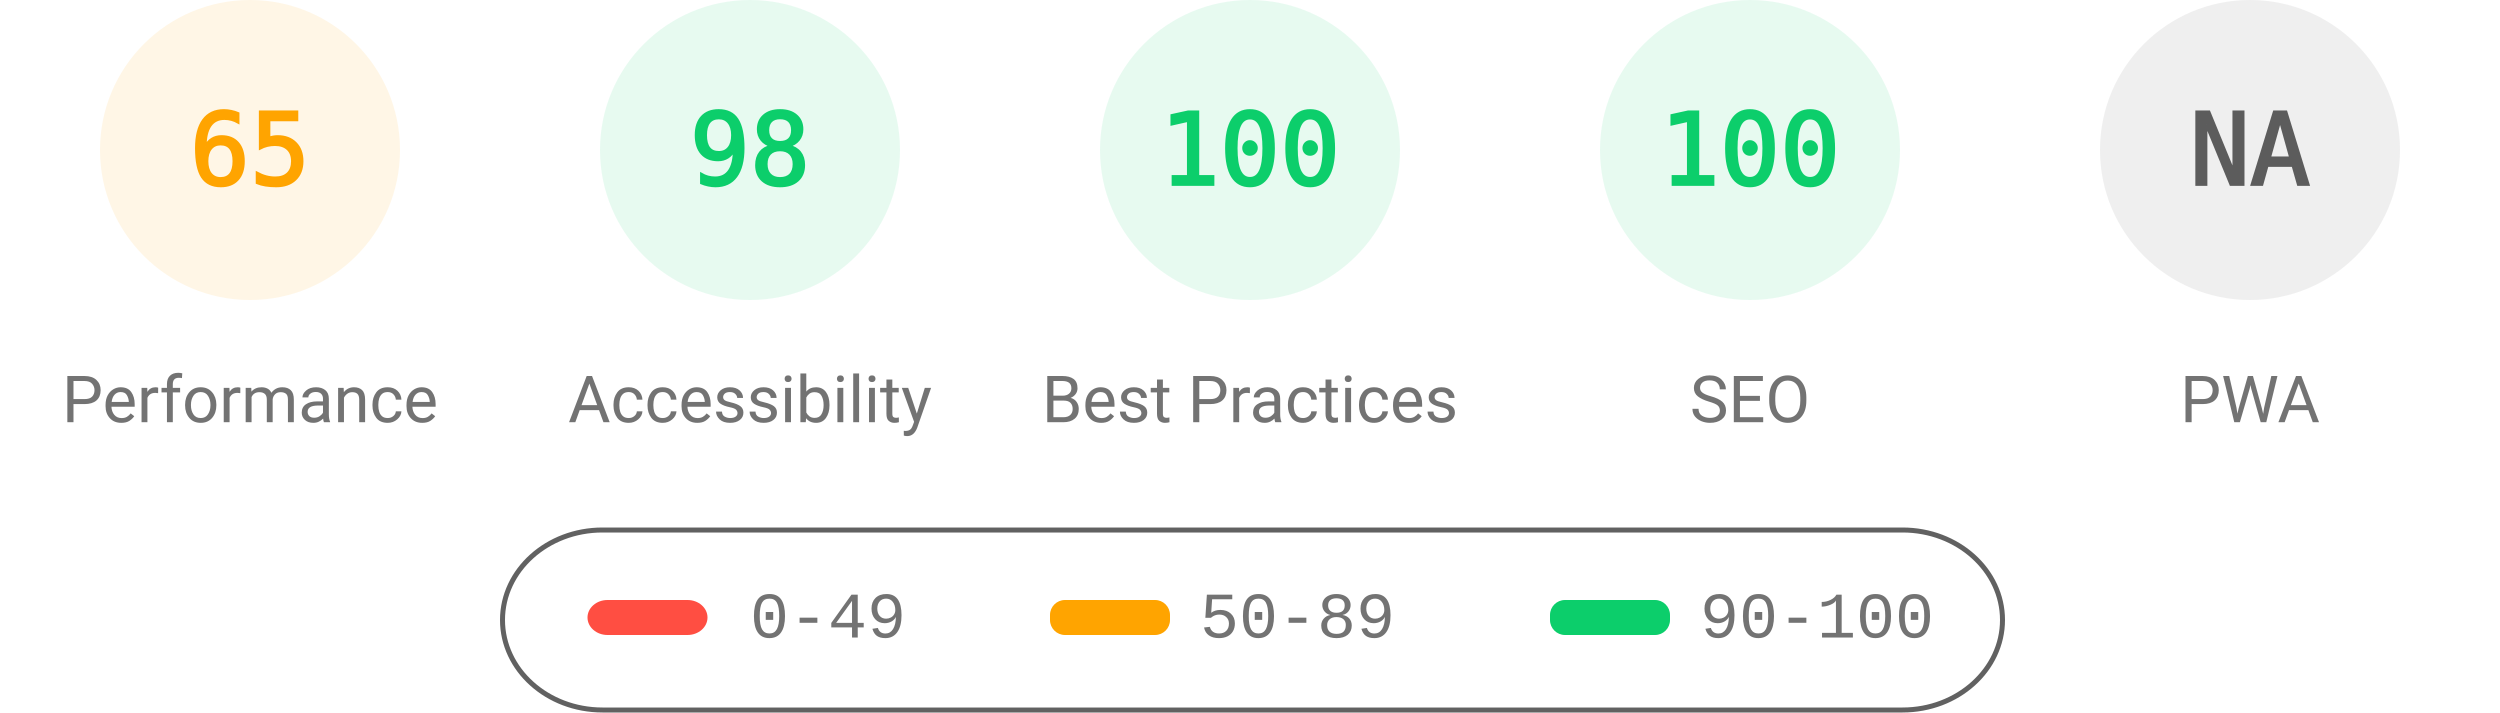
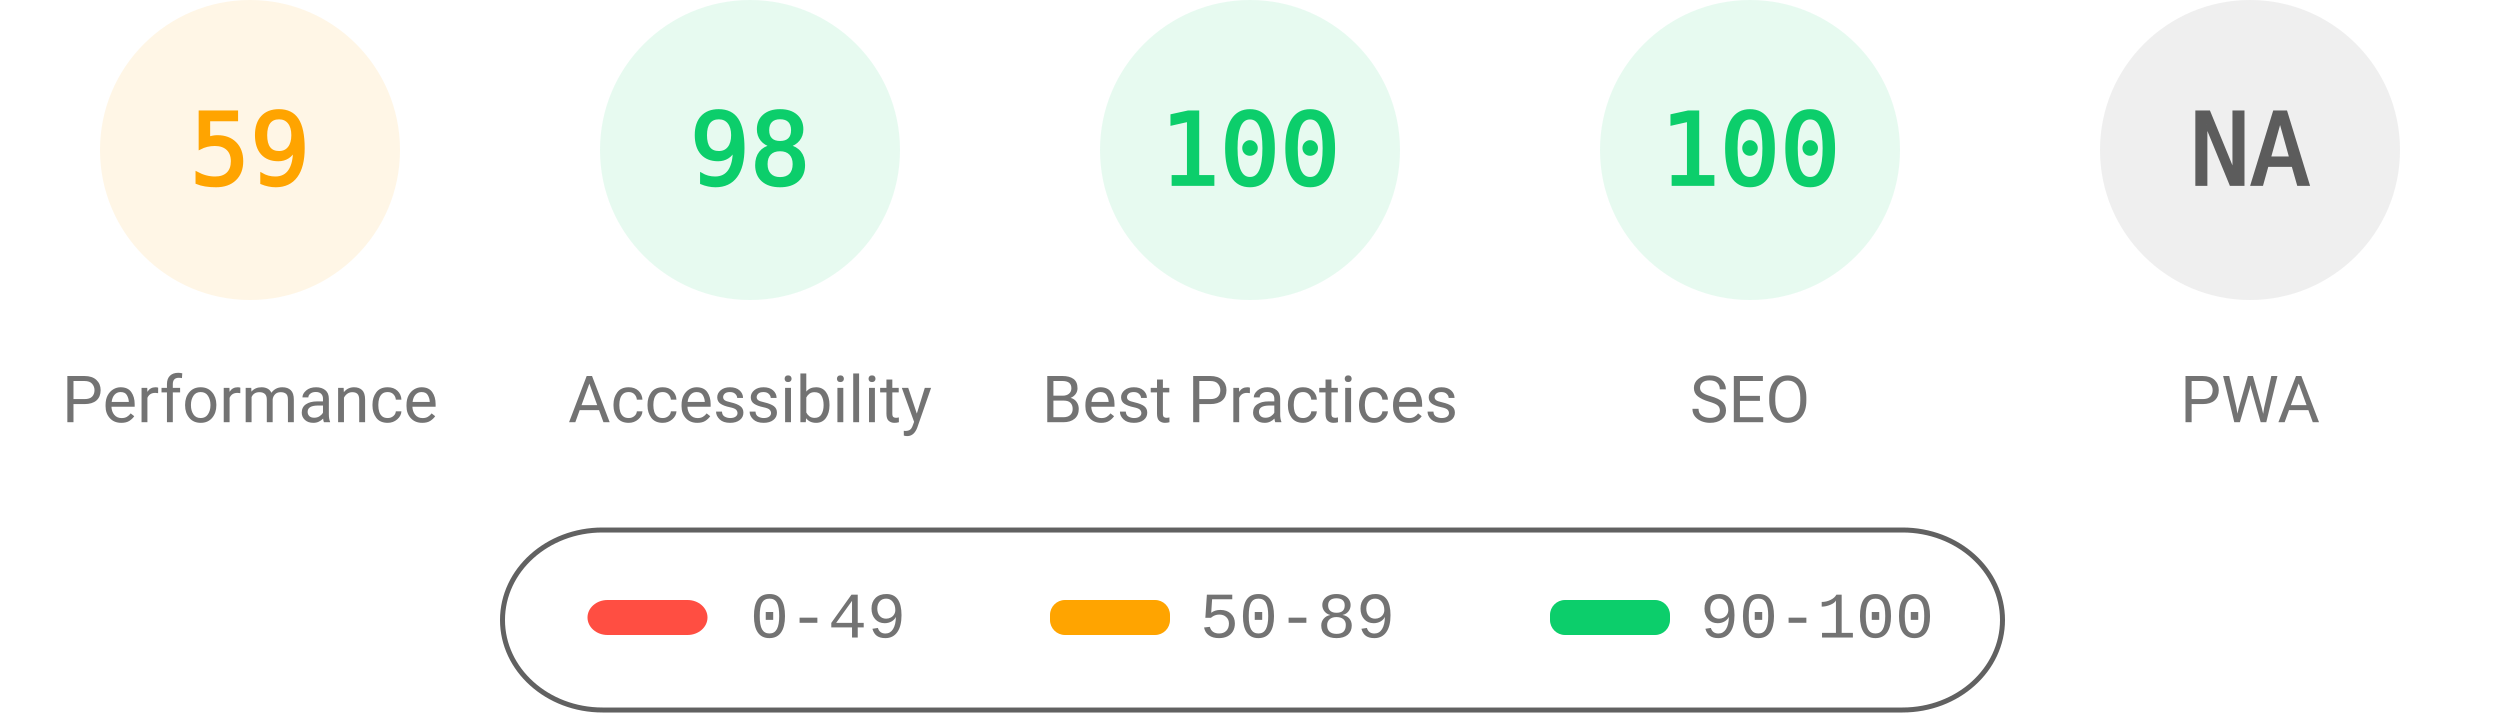
<svg xmlns="http://www.w3.org/2000/svg" fill="none" width="1000" height="285">
  <style>.gauge-base{opacity:.1}.gauge-arc{fill:none;animation-delay:250ms;stroke-linecap:round;transform:rotate(-90deg);transform-origin:100px 60px;animation:load-gauge 1s ease forwards}.guage-text{font-size:40px;font-family:monospace;text-align:center}.guage-red{color:#ff4e42;fill:#ff4e42;stroke:#ff4e42}.guage-orange{color:#ffa400;fill:#ffa400;stroke:#ffa400}.guage-green{color:#0cce6b;fill:#0cce6b;stroke:#0cce6b}.guage-undefined{color:#5c5c5c;fill:#5c5c5c;stroke:#5c5c5c}.guage-title{color:#737373;fill:#737373;stroke:none;font-size:26px;line-height:26px;font-family:Roboto,Halvetica,Arial,sans-serif}@keyframes load-gauge{from{stroke-dasharray:0 352.858}}</style>
  <svg class="guage-div guage-perf guage-orange" viewBox="0 0 200 200" width="200" height="200">
    <circle class="gauge-base" r="56" cx="100" cy="60" stroke-width="8" />
-     <circle class="gauge-arc guage-arc-1" r="56" cx="100" cy="60" stroke-width="8" style="stroke-dasharray:228.708,351.858" />
-     <text class="guage-text" x="100" y="60" alignment-baseline="central" dominant-baseline="central" text-anchor="middle">65</text>
+     <circle class="gauge-arc guage-arc-1" r="56" cx="100" cy="60" stroke-width="8" style="stroke-dasharray:207.596,351.858" />
+     <text class="guage-text" x="100" y="60" alignment-baseline="central" dominant-baseline="central" text-anchor="middle">59</text>
    <text class="guage-title" x="100" y="160" alignment-baseline="central" dominant-baseline="central" text-anchor="middle">Performance</text>
  </svg>
  <svg class="guage-div guage-acc guage-green" viewBox="0 0 200 200" width="200" height="200" x="200">
    <circle class="gauge-base" r="56" cx="100" cy="60" stroke-width="8" />
    <circle class="gauge-arc guage-arc-2" r="56" cx="100" cy="60" stroke-width="8" style="stroke-dasharray:344.821,351.858" />
    <text class="guage-text" x="100" y="60" alignment-baseline="central" dominant-baseline="central" text-anchor="middle">98</text>
    <text class="guage-title" x="100" y="160" alignment-baseline="central" dominant-baseline="central" text-anchor="middle">Accessibility</text>
  </svg>
  <svg class="guage-div guage-best guage-green" viewBox="0 0 200 200" width="200" height="200" x="400">
    <circle class="gauge-base" r="56" cx="100" cy="60" stroke-width="8" />
    <circle class="gauge-arc guage-arc-3" r="56" cx="100" cy="60" stroke-width="8" style="stroke-dasharray:351.858,351.858" />
    <text class="guage-text" x="100" y="60" alignment-baseline="central" dominant-baseline="central" text-anchor="middle">100</text>
    <text class="guage-title" x="100" y="160" alignment-baseline="central" dominant-baseline="central" text-anchor="middle">Best Practices</text>
  </svg>
  <svg class="guage-div guage-seo guage-green" viewBox="0 0 200 200" width="200" height="200" x="600">
    <circle class="gauge-base" r="56" cx="100" cy="60" stroke-width="8" />
    <circle class="gauge-arc guage-arc-4" r="56" cx="100" cy="60" stroke-width="8" style="stroke-dasharray:351.858,351.858" />
    <text class="guage-text" x="100" y="60" alignment-baseline="central" dominant-baseline="central" text-anchor="middle">100</text>
    <text class="guage-title" x="100" y="160" alignment-baseline="central" dominant-baseline="central" text-anchor="middle">SEO</text>
  </svg>
  <svg class="guage-div guage-pwa guage-undefined" viewBox="0 0 200 200" width="200" height="200" x="800">
    <circle class="gauge-base" r="56" cx="100" cy="60" stroke-width="8" />
    <circle class="gauge-arc guage-arc-4" r="56" cx="100" cy="60" stroke-width="8" style="stroke-dasharray:351.858,351.858" />
    <text class="guage-text" x="100" y="60" alignment-baseline="central" dominant-baseline="central" text-anchor="middle">NA</text>
    <text class="guage-title" x="100" y="160" alignment-baseline="central" dominant-baseline="central" text-anchor="middle">PWA</text>
  </svg>
  <svg width="604" height="76" x="200" y="210">
    <path fill="none" id="canvas_background" d="M-1-1h604v80H-1z" />
    <rect fill-opacity="0" stroke="#616161" stroke-width="2" rx="40" id="svg_2" height="72" width="600" y="2" x="1" fill="#000" />
    <rect stroke="#000" rx="8" id="svg_3" height="14" width="48" y="30" x="35" stroke-opacity="null" stroke-width="0" fill="#ff4e42" />
    <rect stroke="#000" rx="6" id="svg_4" height="14" width="48" y="30" x="220" stroke-opacity="null" stroke-width="0" fill="#ffa400" />
    <rect stroke="#000" rx="6" id="svg_5" height="14" width="48" y="30" x="420" stroke-opacity="null" stroke-width="0" fill="#0cce6b" />
    <text xml:space="preserve" text-anchor="start" font-family="'Courier New', Courier, monospace" font-size="26" id="svg_6" y="45" x="100" stroke-opacity="null" stroke-width="0" stroke="#000" fill="#737373">0-49</text>
    <text xml:space="preserve" text-anchor="start" font-family="'Courier New', Courier, monospace" font-size="26" id="svg_7" y="45" x="280" stroke-opacity="null" stroke-width="0" stroke="#000" fill="#737373">50-89</text>
    <text xml:space="preserve" text-anchor="start" font-family="'Courier New', Courier, monospace" font-size="26" id="svg_8" y="45" x="480" stroke-opacity="null" stroke-width="0" stroke="#000" fill="#737373">90-100</text>
  </svg>
</svg>
